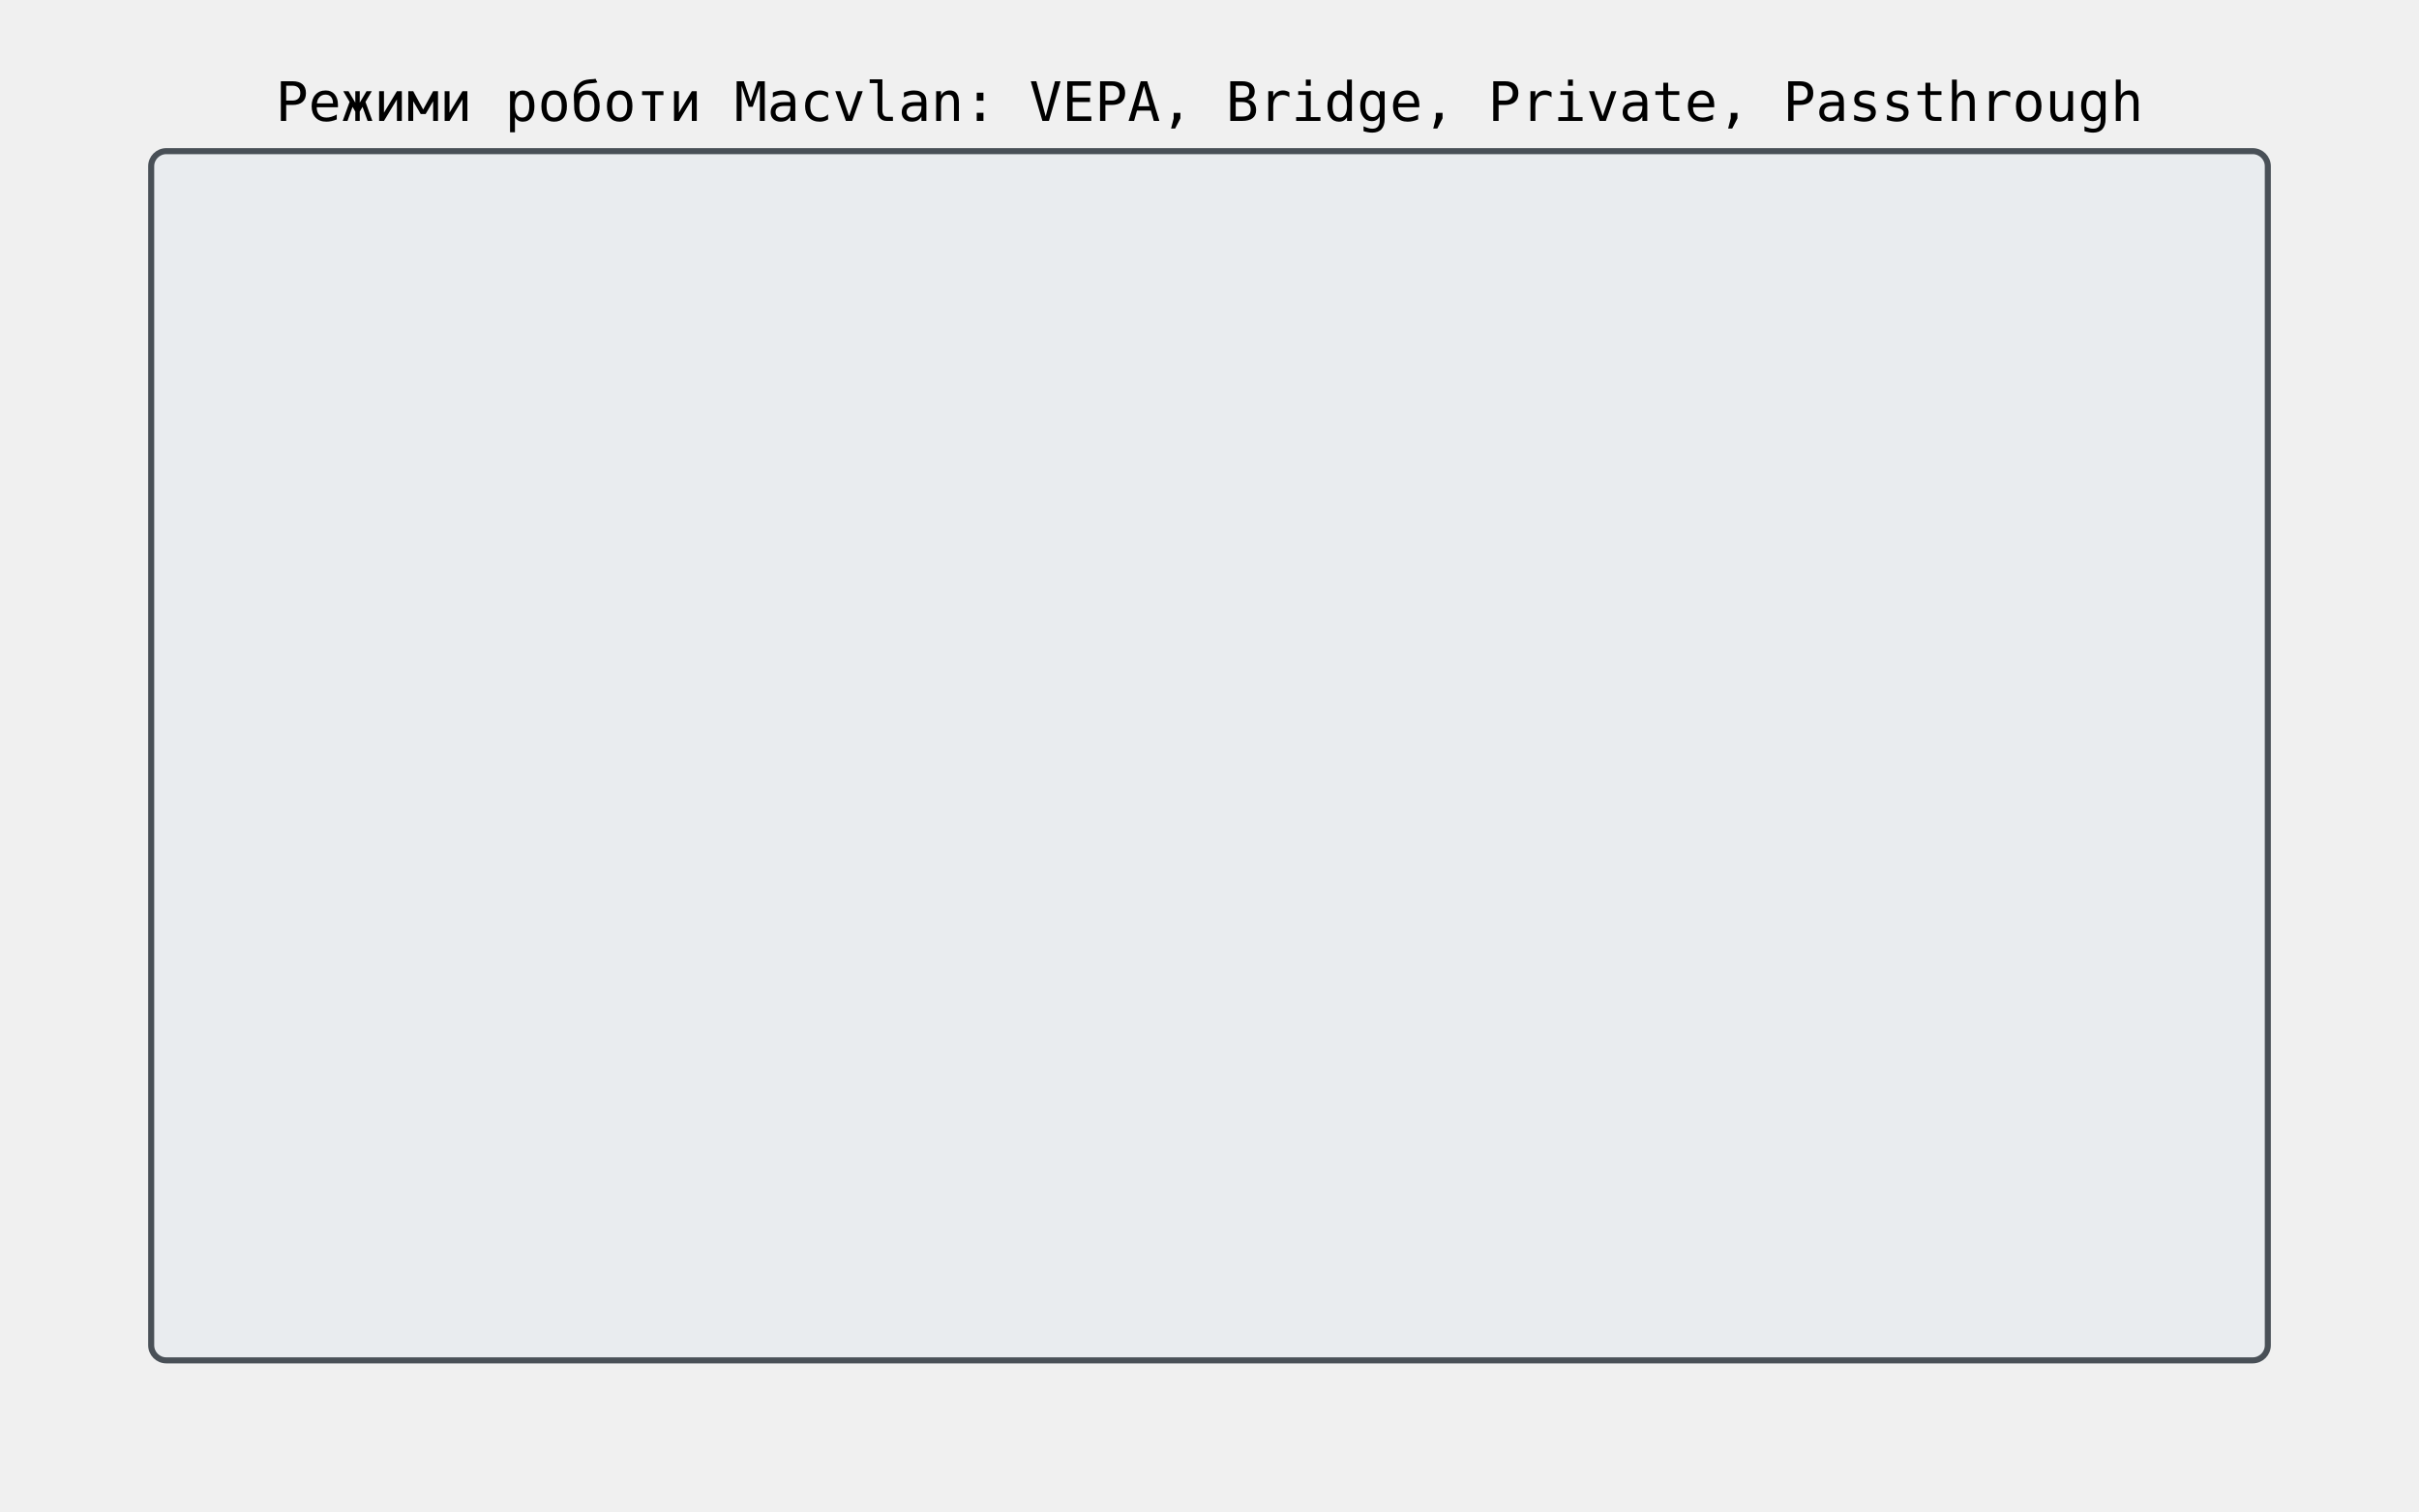
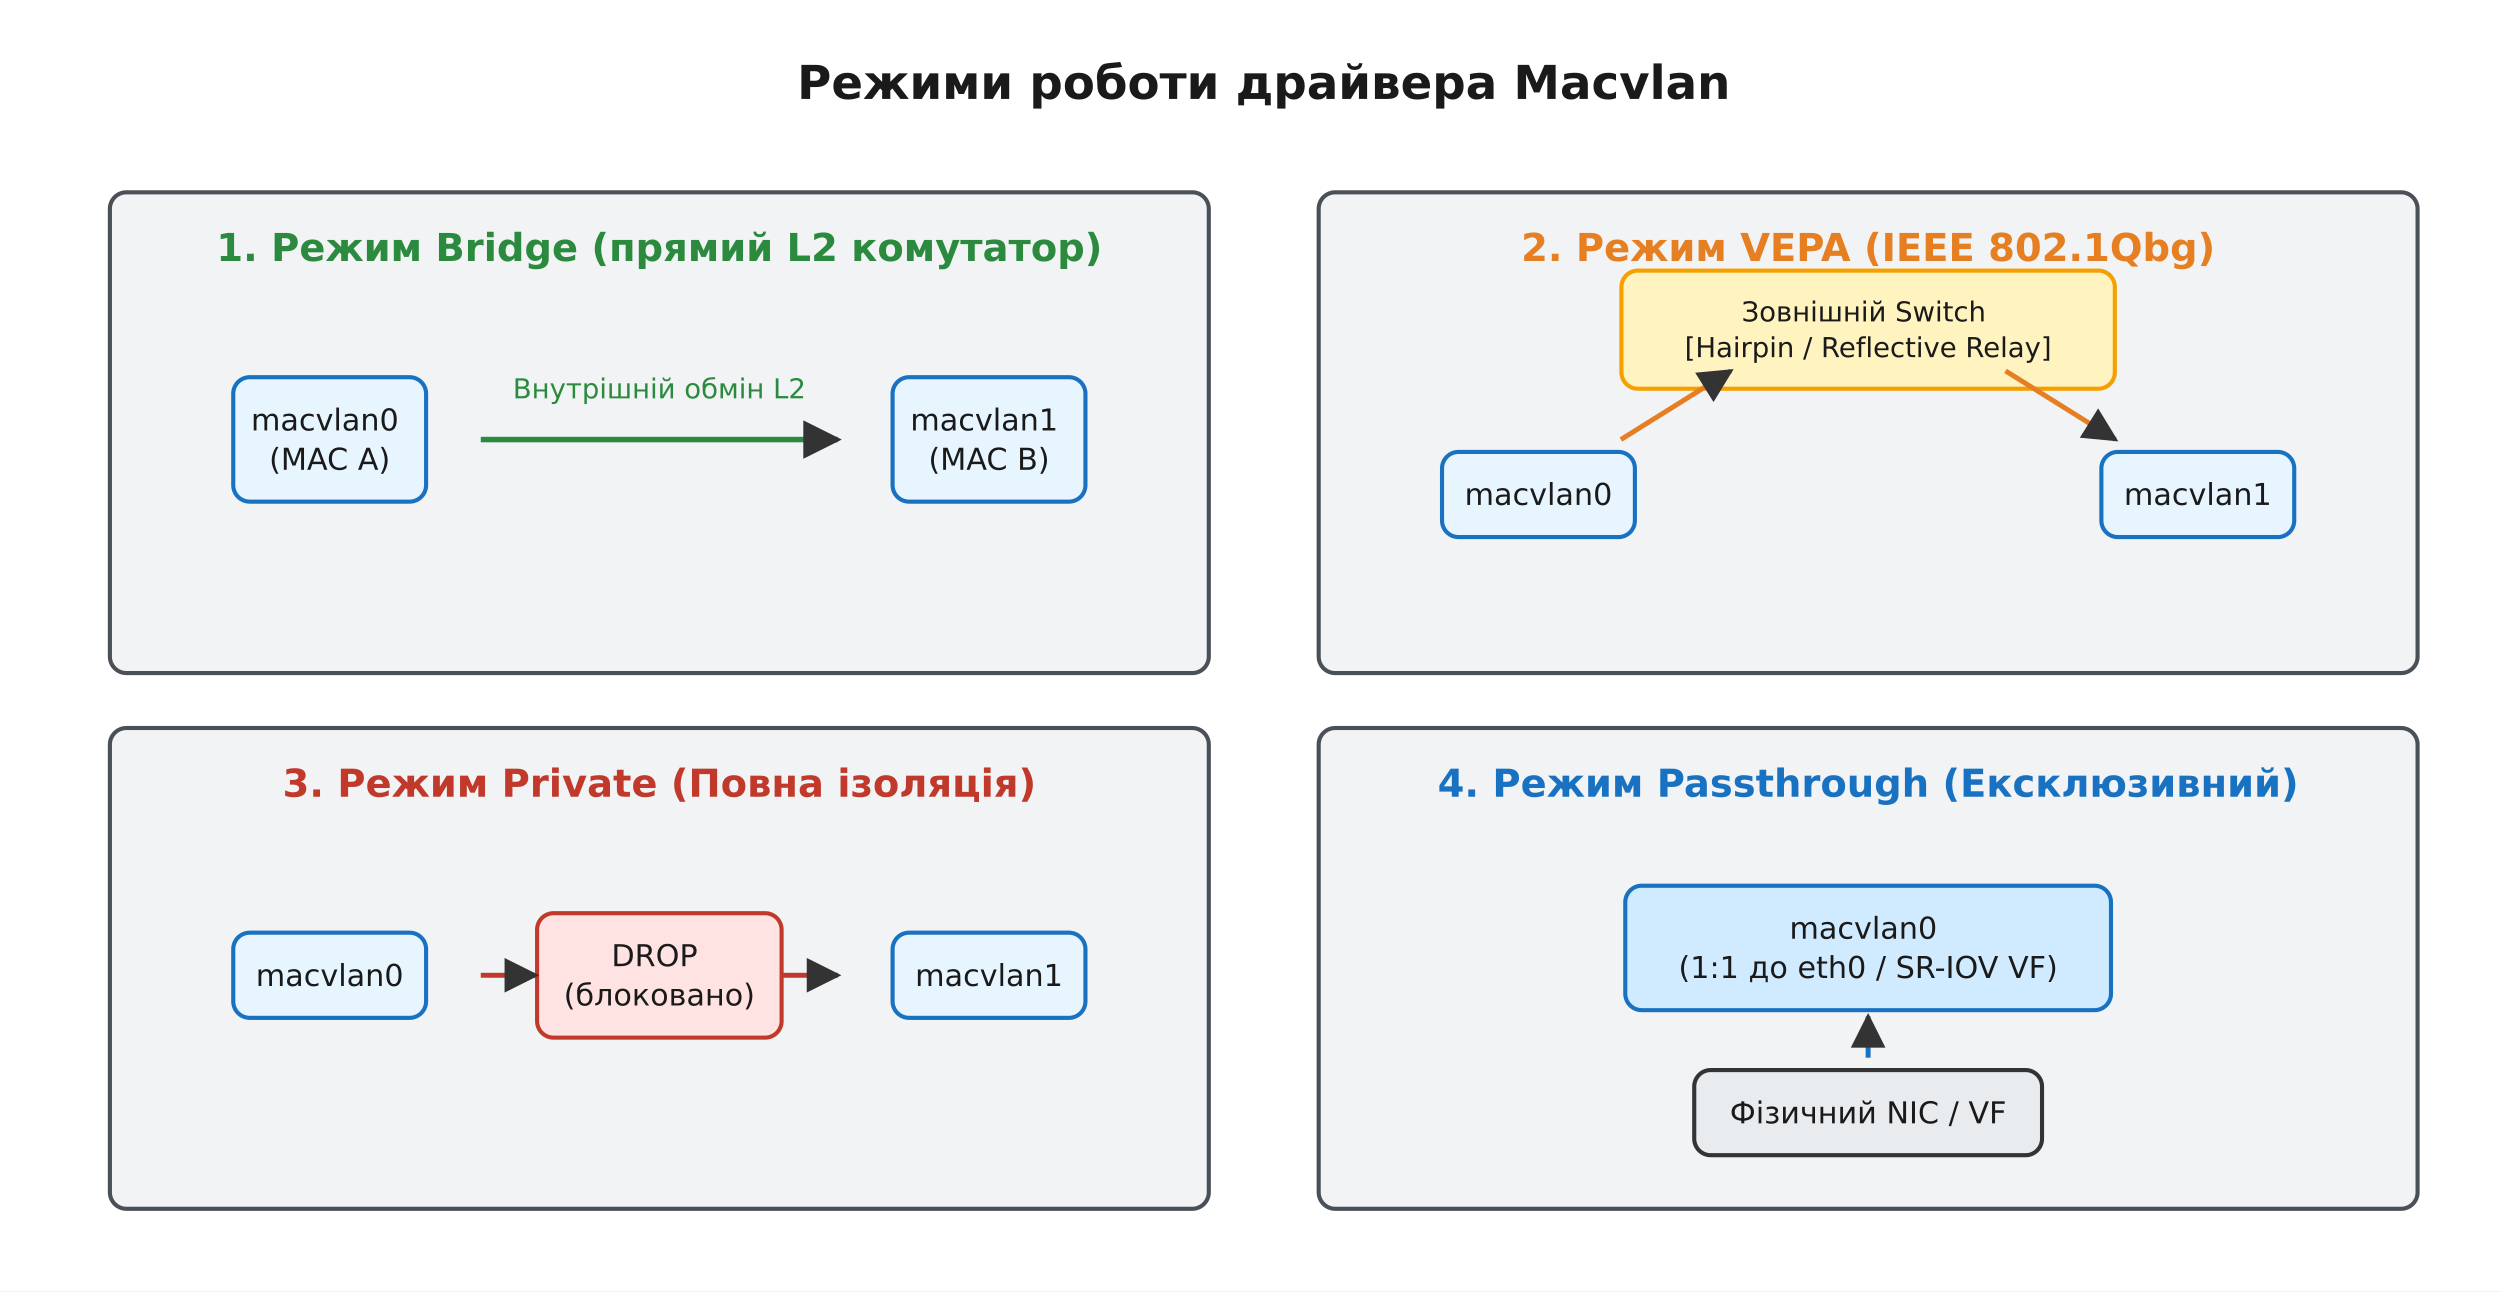
- <svg xmlns="http://www.w3.org/2000/svg" width="800" height="500">
-   <rect x="50" y="50" width="700" height="400" fill="#e9ecef" stroke="#495057" stroke-width="2" rx="5" ry="5" />
-   <text x="400" y="40" font-size="18" text-anchor="middle" font-family="monospace" fill="black">Режими роботи Macvlan: VEPA, Bridge, Private, Passthrough</text>
+ <svg xmlns="http://www.w3.org/2000/svg" viewBox="-10 -10 910 470" font-family="'Segoe UI', 'DejaVu Sans', Arial, sans-serif">
+   <rect x="-10" y="-10" width="910" height="470" fill="#ffffff" />
+   <defs>
+     <marker id="arrow" viewBox="0 0 10 10" refX="9" refY="5" markerWidth="7" markerHeight="7" orient="auto-start-reverse">
+       <path d="M0 0 L10 5 L0 10 z" fill="#333333" />
+     </marker>
+   </defs>
+   <text x="450.0" y="26.0" font-family="'Segoe UI', 'DejaVu Sans', Arial, sans-serif" font-size="17" fill="#1a1a1a" text-anchor="middle" font-weight="700">Режими роботи драйвера Macvlan</text>
+   <rect x="30.0" y="60.0" width="400.0" height="175.0" rx="6" fill="#f1f3f5" stroke="#495057" stroke-width="1.5" />
+   <text x="230.0" y="85.0" font-family="'Segoe UI', 'DejaVu Sans', Arial, sans-serif" font-size="14" fill="#2b8a3e" text-anchor="middle" font-weight="700">1. Режим Bridge (прямий L2 комутатор)</text>
+   <rect x="74.9" y="127.3" width="70.2" height="45.3" rx="6" fill="#e7f5ff" stroke="#1971c2" stroke-width="1.5" />
+   <text x="110.0" y="146.7" font-family="'Segoe UI', 'DejaVu Sans', Arial, sans-serif" font-size="11" fill="#1a1a1a" text-anchor="middle">
+     <tspan x="110.0" dy="0.0">macvlan0</tspan>
+     <tspan x="110.0" dy="14.3">(MAC A)</tspan>
+   </text>
+   <rect x="314.9" y="127.3" width="70.2" height="45.3" rx="6" fill="#e7f5ff" stroke="#1971c2" stroke-width="1.5" />
+   <text x="350.0" y="146.7" font-family="'Segoe UI', 'DejaVu Sans', Arial, sans-serif" font-size="11" fill="#1a1a1a" text-anchor="middle">
+     <tspan x="350.0" dy="0.0">macvlan1</tspan>
+     <tspan x="350.0" dy="14.3">(MAC B)</tspan>
+   </text>
+   <line x1="165.0" y1="150.0" x2="295.0" y2="150.0" stroke="#2b8a3e" stroke-width="2.0" marker-end="url(#arrow)" />
+   <text x="230.0" y="135.0" font-family="'Segoe UI', 'DejaVu Sans', Arial, sans-serif" font-size="10" fill="#2b8a3e" text-anchor="middle">Внутрішній обмін L2</text>
+   <rect x="470.0" y="60.0" width="400.0" height="175.0" rx="6" fill="#f1f3f5" stroke="#495057" stroke-width="1.5" />
+   <text x="670.0" y="85.0" font-family="'Segoe UI', 'DejaVu Sans', Arial, sans-serif" font-size="14" fill="#e67e22" text-anchor="middle" font-weight="700">2. Режим VEPA (IEEE 802.1Qbg)</text>
+   <rect x="514.9" y="154.5" width="70.2" height="31.0" rx="6" fill="#e7f5ff" stroke="#1971c2" stroke-width="1.5" />
+   <text x="550.0" y="173.8" font-family="'Segoe UI', 'DejaVu Sans', Arial, sans-serif" font-size="11" fill="#1a1a1a" text-anchor="middle">
+     <tspan x="550.0" dy="0.0">macvlan0</tspan>
+   </text>
+   <rect x="754.9" y="154.5" width="70.2" height="31.0" rx="6" fill="#e7f5ff" stroke="#1971c2" stroke-width="1.5" />
+   <text x="790.0" y="173.8" font-family="'Segoe UI', 'DejaVu Sans', Arial, sans-serif" font-size="11" fill="#1a1a1a" text-anchor="middle">
+     <tspan x="790.0" dy="0.0">macvlan1</tspan>
+   </text>
+   <rect x="580.2" y="88.5" width="179.6" height="43.0" rx="6" fill="#fff3bf" stroke="#f59f00" stroke-width="1.5" />
+   <text x="670.0" y="107.0" font-family="'Segoe UI', 'DejaVu Sans', Arial, sans-serif" font-size="10" fill="#1a1a1a" text-anchor="middle">
+     <tspan x="670.0" dy="0.0">Зовнішній Switch</tspan>
+     <tspan x="670.0" dy="13.0">[Hairpin / Reflective Relay]</tspan>
+   </text>
+   <line x1="580.0" y1="150.0" x2="620.0" y2="125.0" stroke="#e67e22" stroke-width="1.8" marker-end="url(#arrow)" />
+   <line x1="720.0" y1="125.0" x2="760.0" y2="150.0" stroke="#e67e22" stroke-width="1.8" marker-end="url(#arrow)" />
+   <rect x="30.0" y="255.0" width="400.0" height="175.0" rx="6" fill="#f1f3f5" stroke="#495057" stroke-width="1.5" />
+   <text x="230.0" y="280.0" font-family="'Segoe UI', 'DejaVu Sans', Arial, sans-serif" font-size="14" fill="#c0392b" text-anchor="middle" font-weight="700">3. Режим Private (Повна ізоляція)</text>
+   <rect x="74.9" y="329.5" width="70.2" height="31.0" rx="6" fill="#e7f5ff" stroke="#1971c2" stroke-width="1.5" />
+   <text x="110.0" y="348.9" font-family="'Segoe UI', 'DejaVu Sans', Arial, sans-serif" font-size="11" fill="#1a1a1a" text-anchor="middle">
+     <tspan x="110.0" dy="0.0">macvlan0</tspan>
+   </text>
+   <rect x="314.9" y="329.5" width="70.2" height="31.0" rx="6" fill="#e7f5ff" stroke="#1971c2" stroke-width="1.5" />
+   <text x="350.0" y="348.9" font-family="'Segoe UI', 'DejaVu Sans', Arial, sans-serif" font-size="11" fill="#1a1a1a" text-anchor="middle">
+     <tspan x="350.0" dy="0.0">macvlan1</tspan>
+   </text>
+   <rect x="185.5" y="322.4" width="89.0" height="45.3" rx="6" fill="#ffe3e3" stroke="#c0392b" stroke-width="1.5" />
+   <text x="230.0" y="341.7" font-family="'Segoe UI', 'DejaVu Sans', Arial, sans-serif" font-size="11" fill="#1a1a1a" text-anchor="middle">
+     <tspan x="230.0" dy="0.0">DROP</tspan>
+     <tspan x="230.0" dy="14.3">(блоковано)</tspan>
+   </text>
+   <line x1="165.0" y1="345.0" x2="185.0" y2="345.0" stroke="#c0392b" stroke-width="1.8" marker-end="url(#arrow)" />
+   <line x1="275.0" y1="345.0" x2="295.0" y2="345.0" stroke="#c0392b" stroke-width="1.8" marker-end="url(#arrow)" />
+   <rect x="470.0" y="255.0" width="400.0" height="175.0" rx="6" fill="#f1f3f5" stroke="#495057" stroke-width="1.5" />
+   <text x="670.0" y="280.0" font-family="'Segoe UI', 'DejaVu Sans', Arial, sans-serif" font-size="14" fill="#1971c2" text-anchor="middle" font-weight="700">4. Режим Passthrough (Ексклюзивний)</text>
+   <rect x="581.6" y="312.4" width="176.8" height="45.3" rx="6" fill="#d0ebff" stroke="#1971c2" stroke-width="1.5" />
+   <text x="670.0" y="331.7" font-family="'Segoe UI', 'DejaVu Sans', Arial, sans-serif" font-size="11" fill="#1a1a1a" text-anchor="middle">
+     <tspan x="670.0" dy="0.0">macvlan0</tspan>
+     <tspan x="670.0" dy="14.3">(1:1 до eth0 / SR-IOV VF)</tspan>
+   </text>
+   <rect x="606.7" y="379.5" width="126.6" height="31.0" rx="6" fill="#e9ecef" stroke="#333333" stroke-width="1.5" />
+   <text x="670.0" y="398.9" font-family="'Segoe UI', 'DejaVu Sans', Arial, sans-serif" font-size="11" fill="#1a1a1a" text-anchor="middle">
+     <tspan x="670.0" dy="0.0">Фізичний NIC / VF</tspan>
+   </text>
+   <line x1="670.0" y1="375.0" x2="670.0" y2="360.0" stroke="#1971c2" stroke-width="1.8" marker-end="url(#arrow)" />
</svg>
